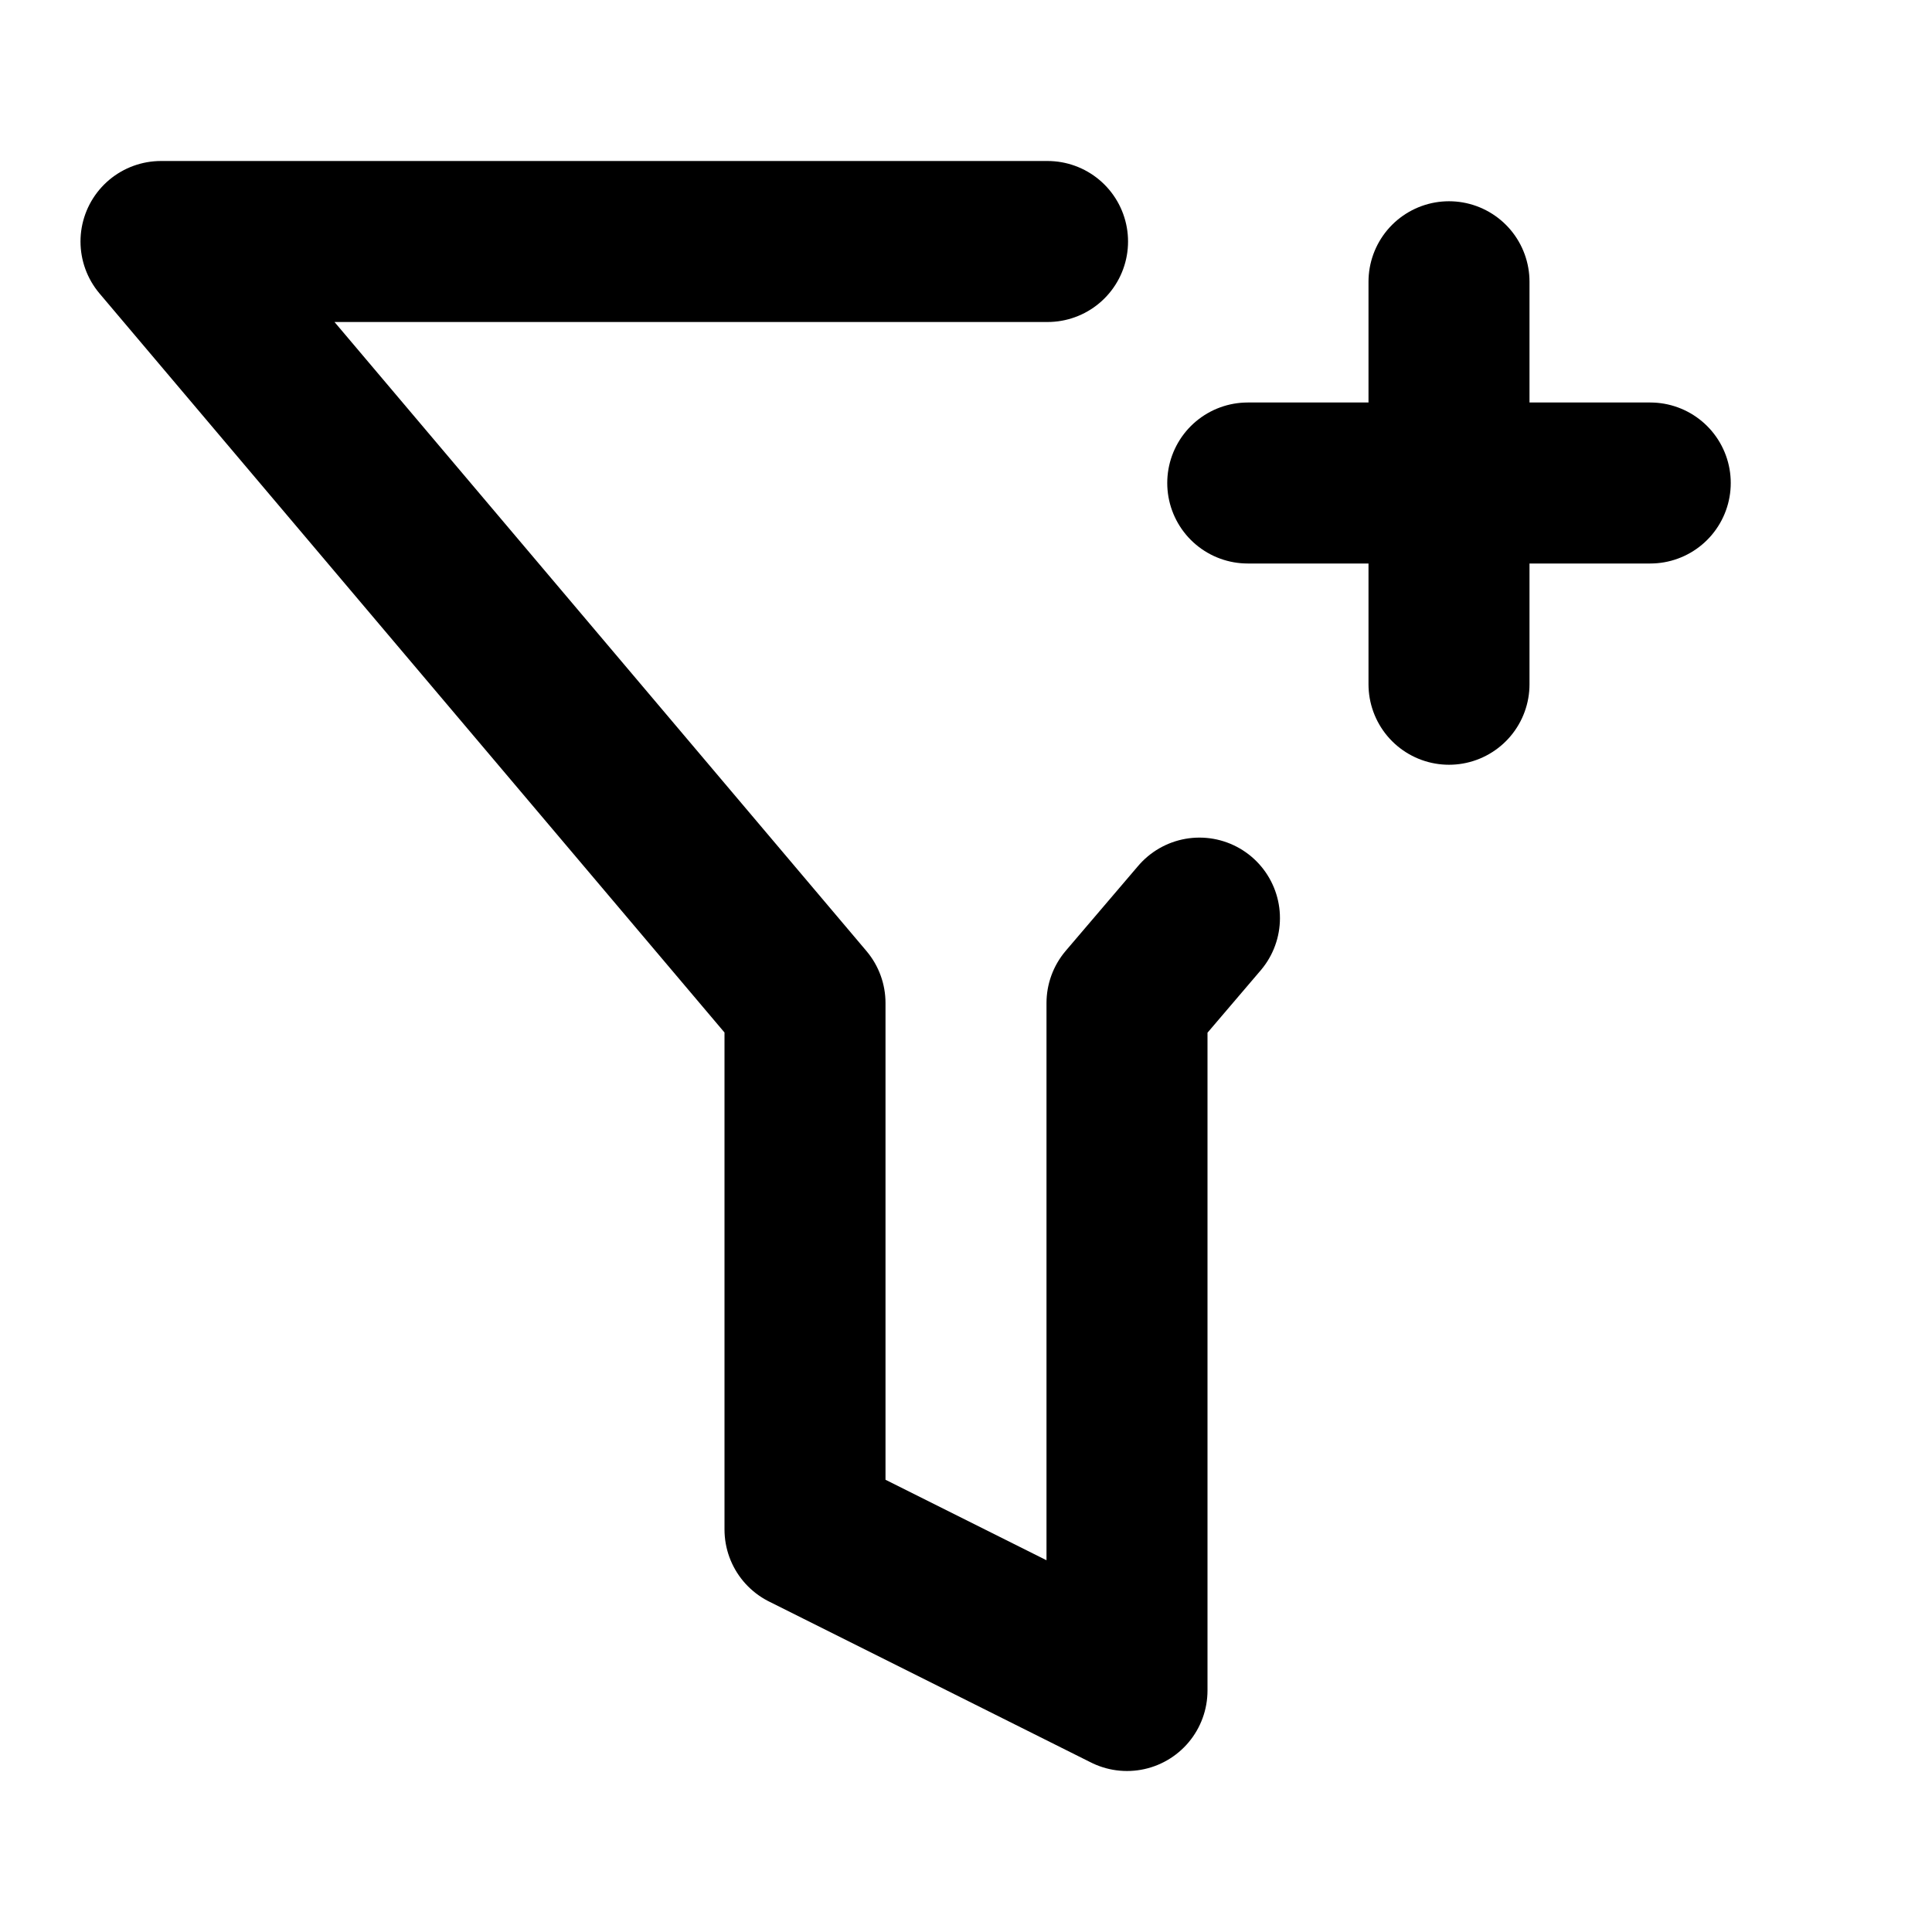
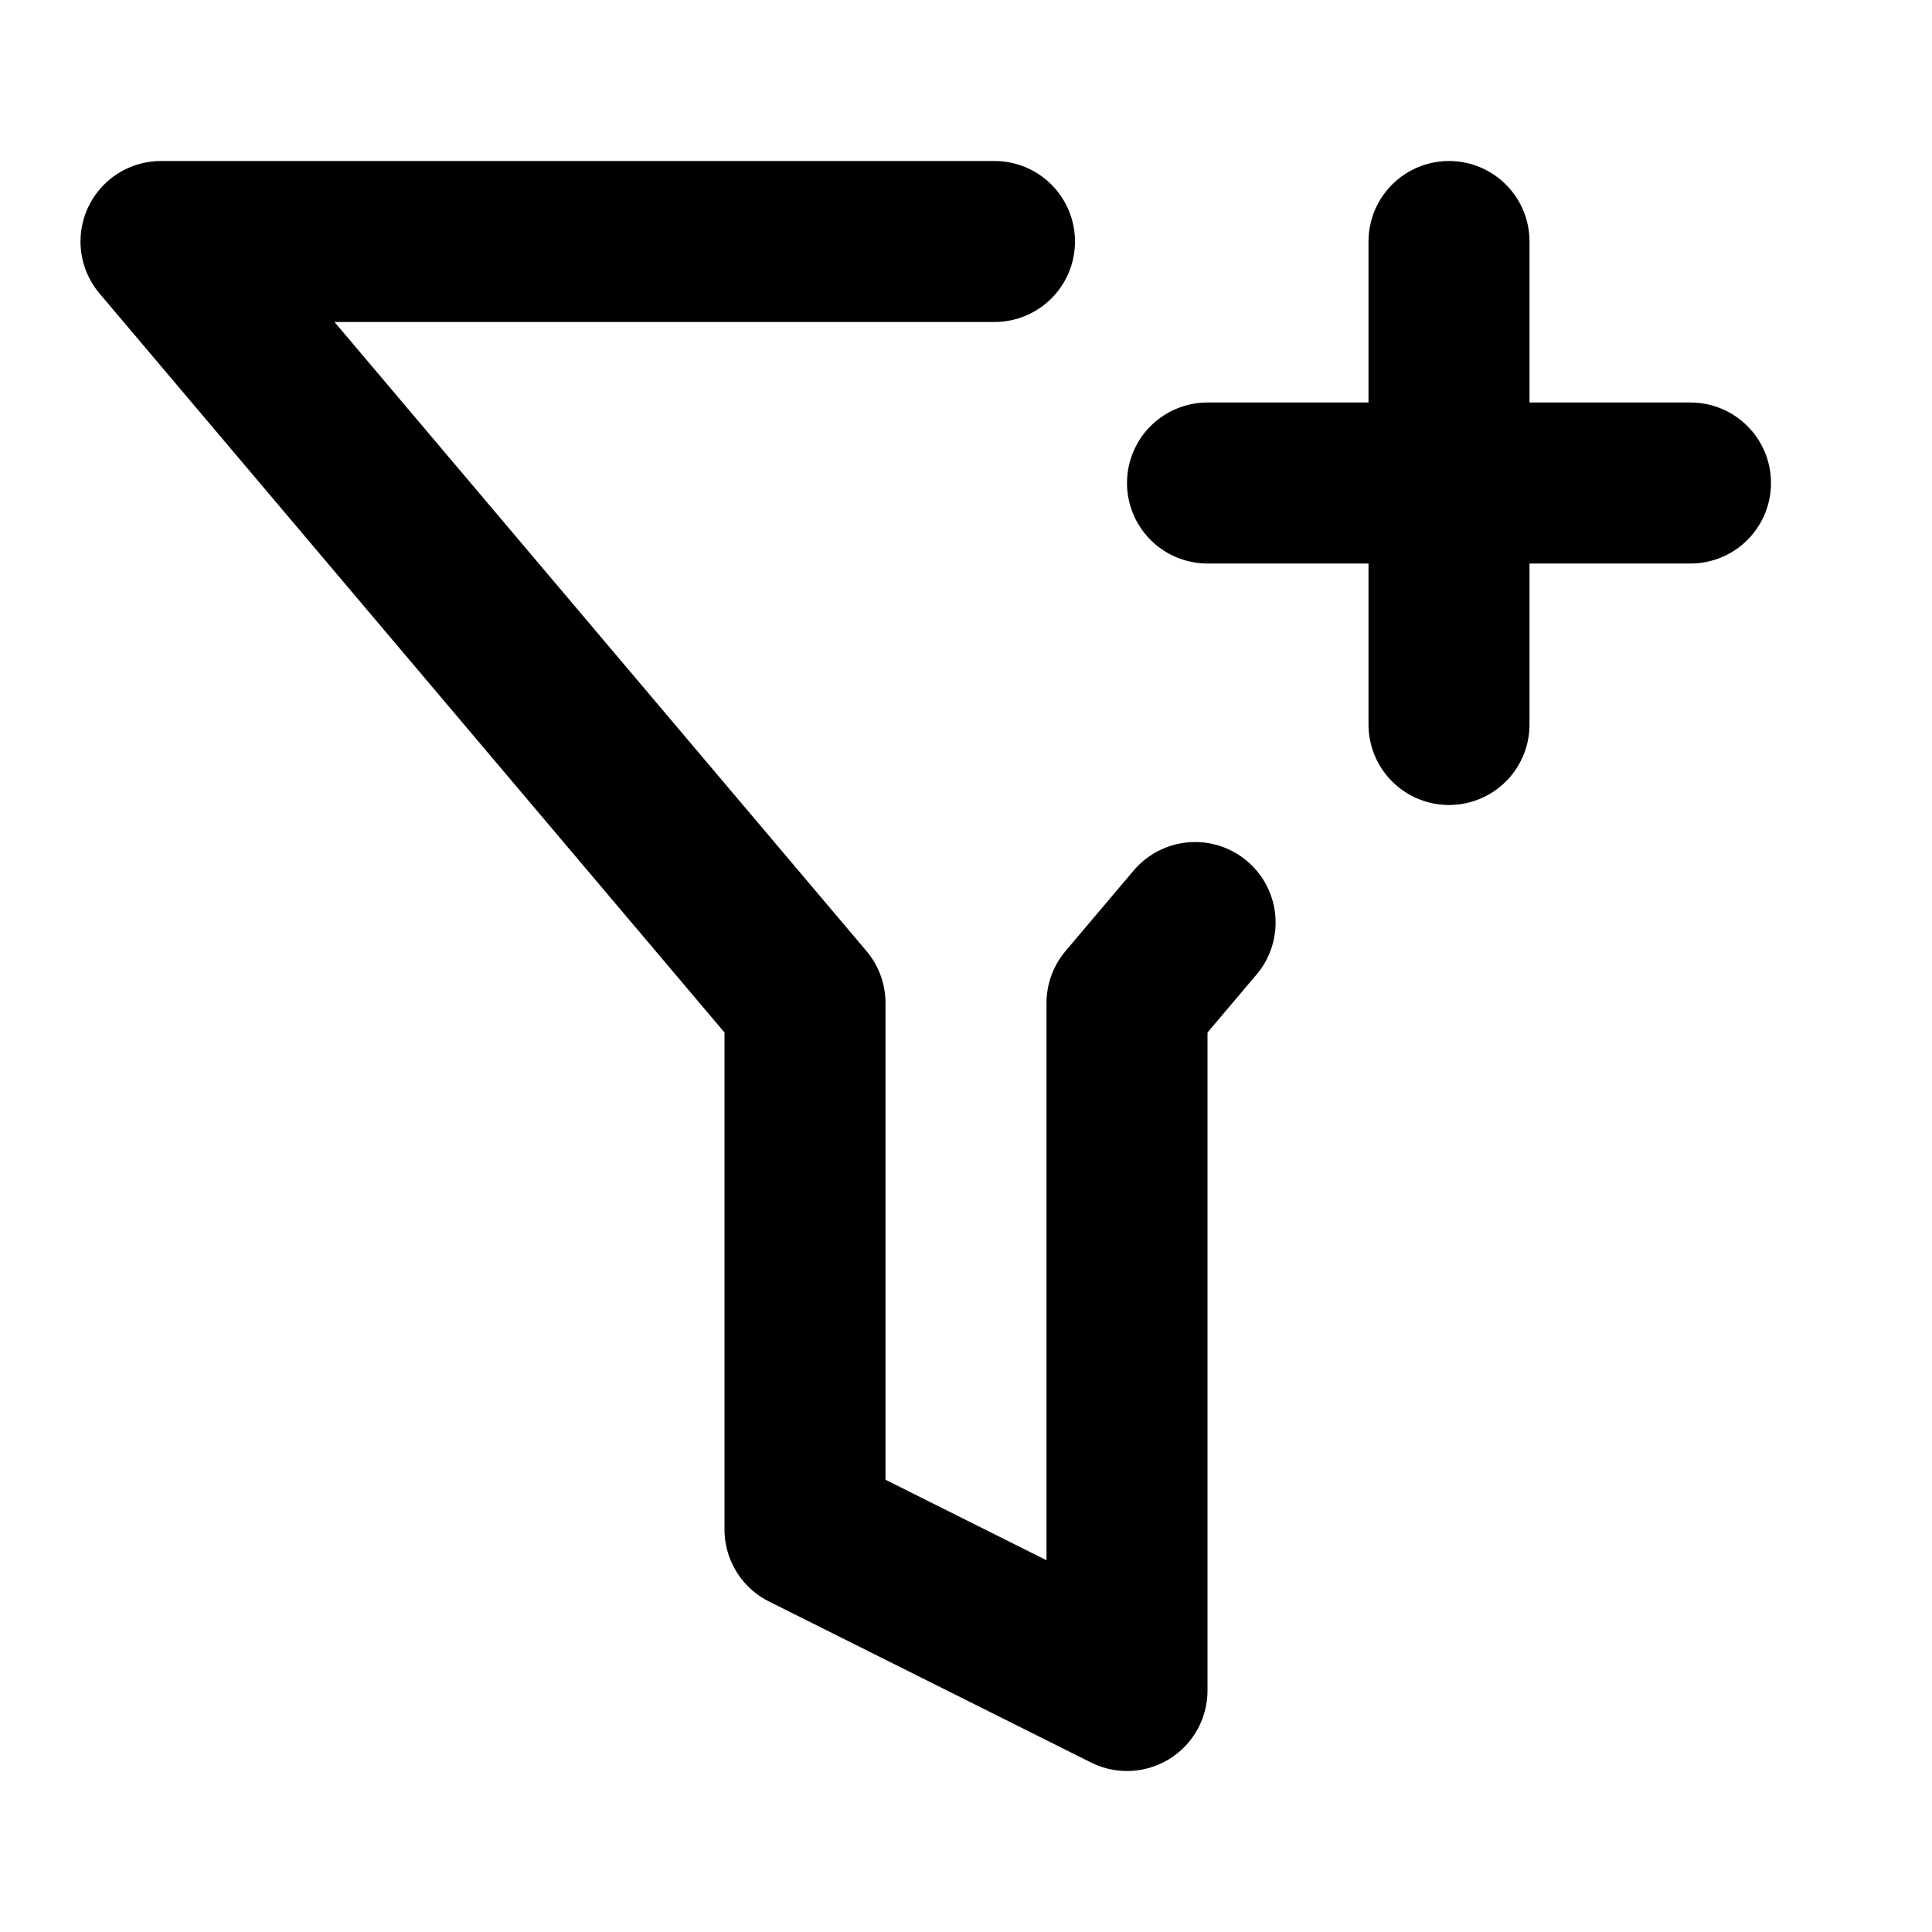
<svg xmlns="http://www.w3.org/2000/svg" width="24" height="24" viewBox="0 0 24 24" fill="none" stroke="currentColor" stroke-width="2" stroke-linecap="round" stroke-linejoin="round">
-   <path d="M 15.5 6 L 20.5 6" />
-   <path d="M 18 3.5 L 18 8.5" />
-   <path d="M13.013 3H2l8 9.46V19l4 2v-8.54l.9-1.055" />
+   <path d="M12.354 3H2L10 12.46V19L14 21V12.46L14.846 11.46" />
+   <path d="M18 3V9" />
+   <path d="M21 6H15" />
</svg>
